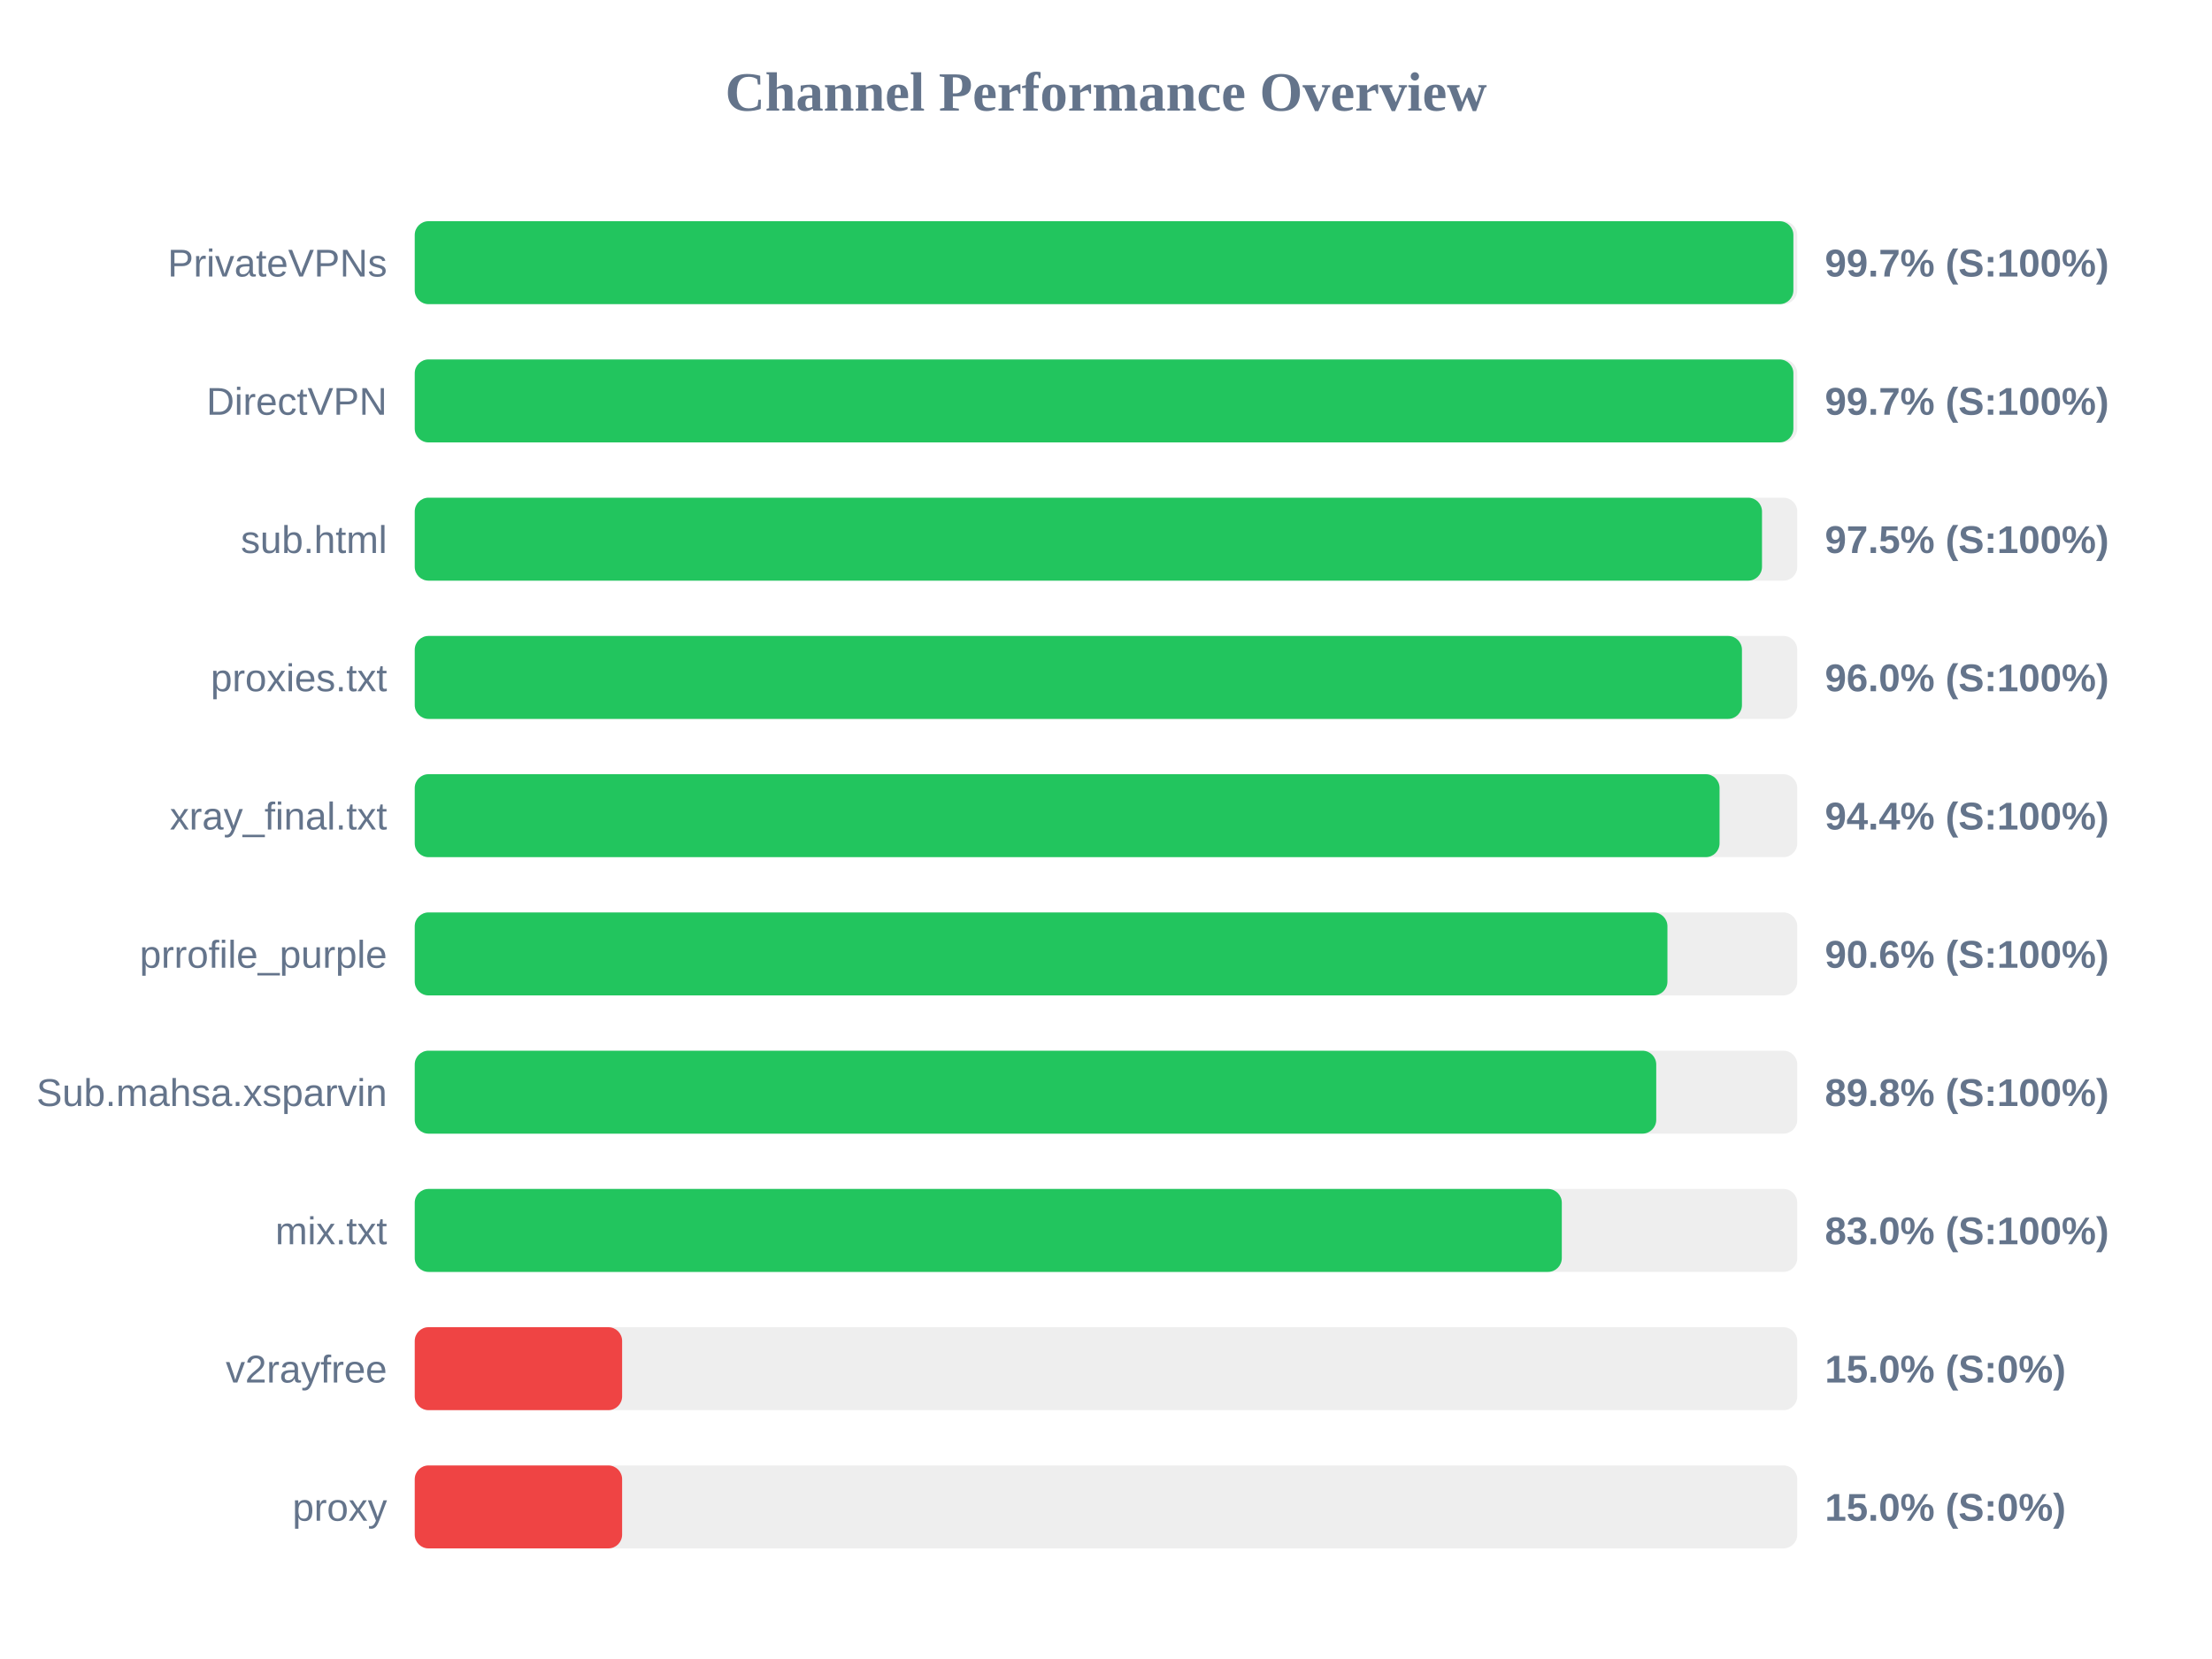
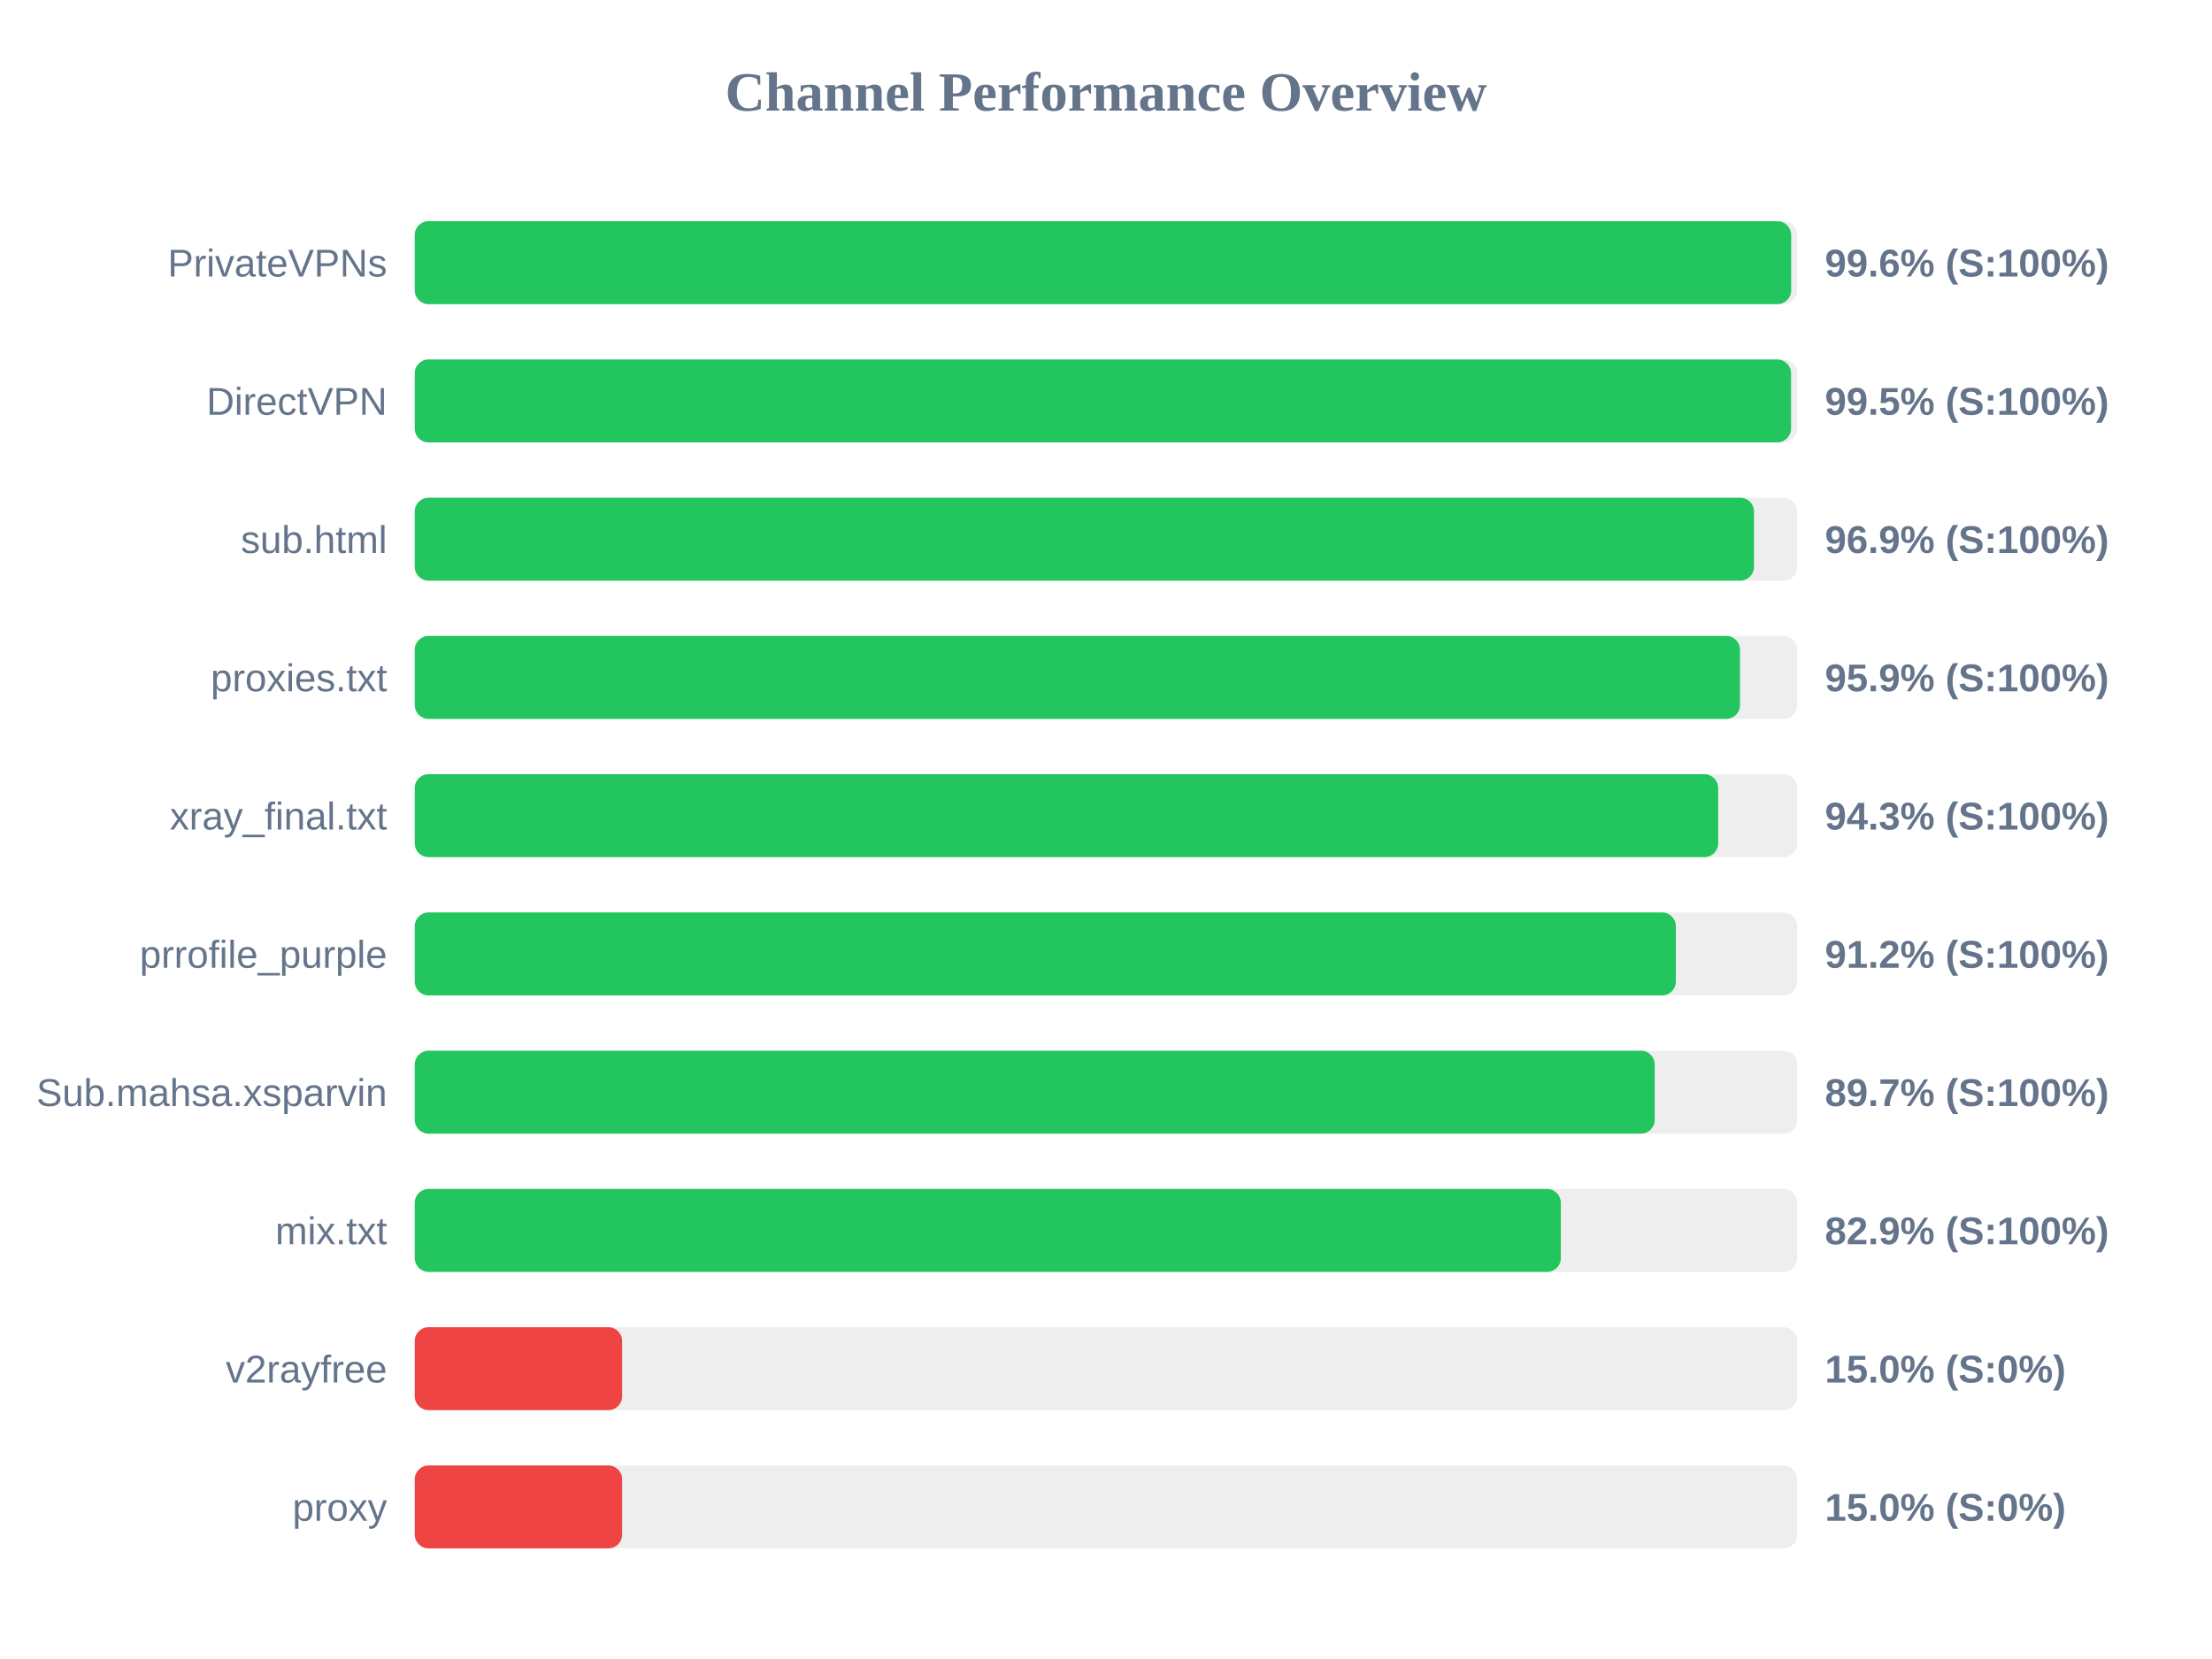
<svg xmlns="http://www.w3.org/2000/svg" width="800" height="600" version="1.1">
  <style>
        .row { font: 14px Arial; fill: #64748b; }
        .score { font: bold 14px Arial; fill: #64748b; }
    </style>
  <text x="400" y="40" text-anchor="middle" font-size="20px" font-weight="bold" fill="#64748b">Channel Performance Overview</text>
  <rect x="150" y="80" width="500" height="30" fill="#eee" rx="5" />
-   <rect x="150" y="80" width="498.6" height="30" fill="#22c55e" rx="5" />
+   <rect x="150" y="80" width="497.8" height="30" fill="#22c55e" rx="5" />
  <text x="140" y="100" text-anchor="end" class="row">PrivateVPNs</text>
-   <text x="660" y="100" text-anchor="start" class="score">99.7% (S:100%)</text>
+   <text x="660" y="100" text-anchor="start" class="score">99.6% (S:100%)</text>
  <rect x="150" y="130" width="500" height="30" fill="#eee" rx="5" />
-   <rect x="150" y="130" width="498.6" height="30" fill="#22c55e" rx="5" />
+   <rect x="150" y="130" width="497.75" height="30" fill="#22c55e" rx="5" />
  <text x="140" y="150" text-anchor="end" class="row">DirectVPN</text>
-   <text x="660" y="150" text-anchor="start" class="score">99.7% (S:100%)</text>
+   <text x="660" y="150" text-anchor="start" class="score">99.5% (S:100%)</text>
  <rect x="150" y="180" width="500" height="30" fill="#eee" rx="5" />
-   <rect x="150" y="180" width="487.25" height="30" fill="#22c55e" rx="5" />
+   <rect x="150" y="180" width="484.35" height="30" fill="#22c55e" rx="5" />
  <text x="140" y="200" text-anchor="end" class="row">sub.html</text>
-   <text x="660" y="200" text-anchor="start" class="score">97.5% (S:100%)</text>
+   <text x="660" y="200" text-anchor="start" class="score">96.9% (S:100%)</text>
  <rect x="150" y="230" width="500" height="30" fill="#eee" rx="5" />
-   <rect x="150" y="230" width="480.0" height="30" fill="#22c55e" rx="5" />
+   <rect x="150" y="230" width="479.3" height="30" fill="#22c55e" rx="5" />
  <text x="140" y="250" text-anchor="end" class="row">proxies.txt</text>
-   <text x="660" y="250" text-anchor="start" class="score">96.0% (S:100%)</text>
+   <text x="660" y="250" text-anchor="start" class="score">95.9% (S:100%)</text>
  <rect x="150" y="280" width="500" height="30" fill="#eee" rx="5" />
-   <rect x="150" y="280" width="471.9" height="30" fill="#22c55e" rx="5" />
+   <rect x="150" y="280" width="471.4" height="30" fill="#22c55e" rx="5" />
  <text x="140" y="300" text-anchor="end" class="row">xray_final.txt</text>
-   <text x="660" y="300" text-anchor="start" class="score">94.4% (S:100%)</text>
+   <text x="660" y="300" text-anchor="start" class="score">94.3% (S:100%)</text>
  <rect x="150" y="330" width="500" height="30" fill="#eee" rx="5" />
-   <rect x="150" y="330" width="453.05" height="30" fill="#22c55e" rx="5" />
+   <rect x="150" y="330" width="456.1" height="30" fill="#22c55e" rx="5" />
  <text x="140" y="350" text-anchor="end" class="row">prrofile_purple</text>
-   <text x="660" y="350" text-anchor="start" class="score">90.6% (S:100%)</text>
+   <text x="660" y="350" text-anchor="start" class="score">91.2% (S:100%)</text>
  <rect x="150" y="380" width="500" height="30" fill="#eee" rx="5" />
-   <rect x="150" y="380" width="449.0" height="30" fill="#22c55e" rx="5" />
+   <rect x="150" y="380" width="448.45" height="30" fill="#22c55e" rx="5" />
  <text x="140" y="400" text-anchor="end" class="row">Sub.mahsa.xsparvin</text>
-   <text x="660" y="400" text-anchor="start" class="score">89.8% (S:100%)</text>
+   <text x="660" y="400" text-anchor="start" class="score">89.7% (S:100%)</text>
  <rect x="150" y="430" width="500" height="30" fill="#eee" rx="5" />
-   <rect x="150" y="430" width="414.85" height="30" fill="#22c55e" rx="5" />
+   <rect x="150" y="430" width="414.5" height="30" fill="#22c55e" rx="5" />
  <text x="140" y="450" text-anchor="end" class="row">mix.txt</text>
-   <text x="660" y="450" text-anchor="start" class="score">83.0% (S:100%)</text>
+   <text x="660" y="450" text-anchor="start" class="score">82.9% (S:100%)</text>
  <rect x="150" y="480" width="500" height="30" fill="#eee" rx="5" />
  <rect x="150" y="480" width="75.0" height="30" fill="#ef4444" rx="5" />
  <text x="140" y="500" text-anchor="end" class="row">v2rayfree</text>
  <text x="660" y="500" text-anchor="start" class="score">15.0% (S:0%)</text>
  <rect x="150" y="530" width="500" height="30" fill="#eee" rx="5" />
  <rect x="150" y="530" width="75.0" height="30" fill="#ef4444" rx="5" />
  <text x="140" y="550" text-anchor="end" class="row">proxy</text>
  <text x="660" y="550" text-anchor="start" class="score">15.0% (S:0%)</text>
</svg>
